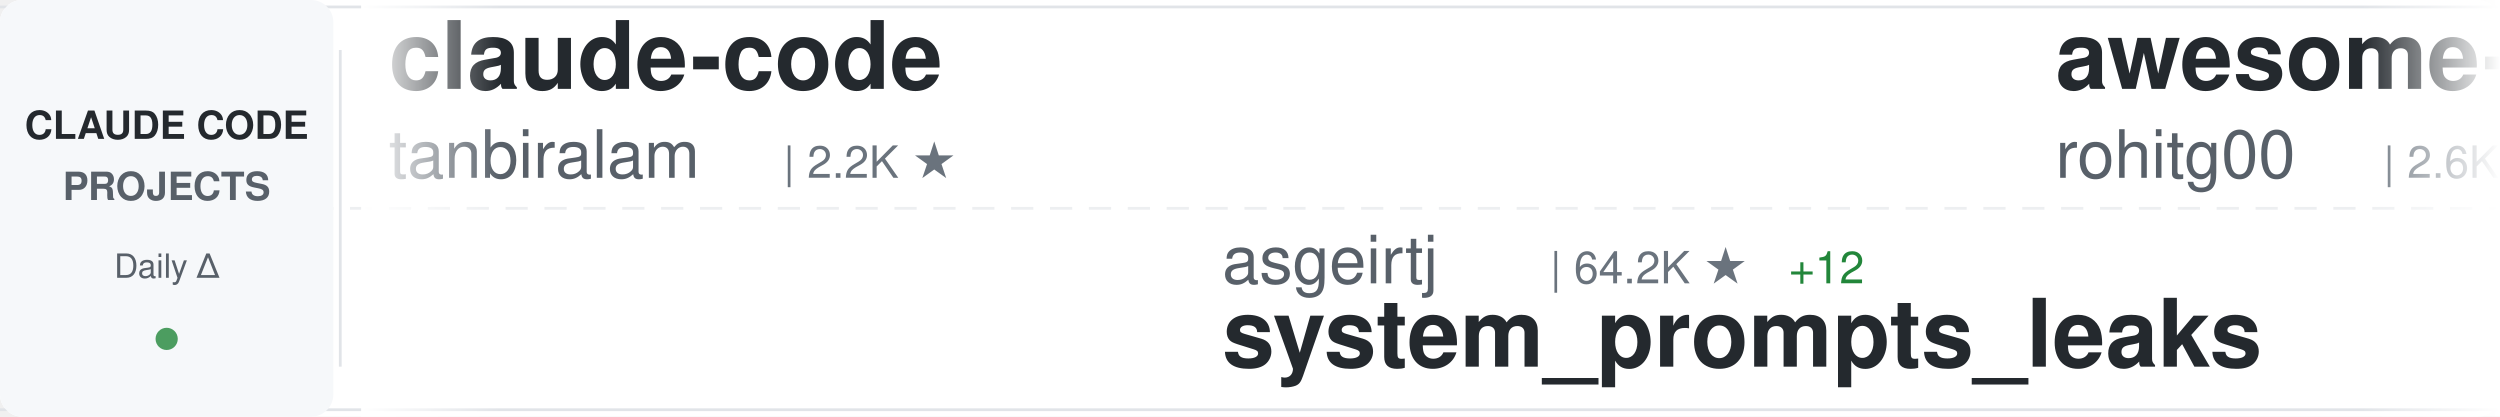
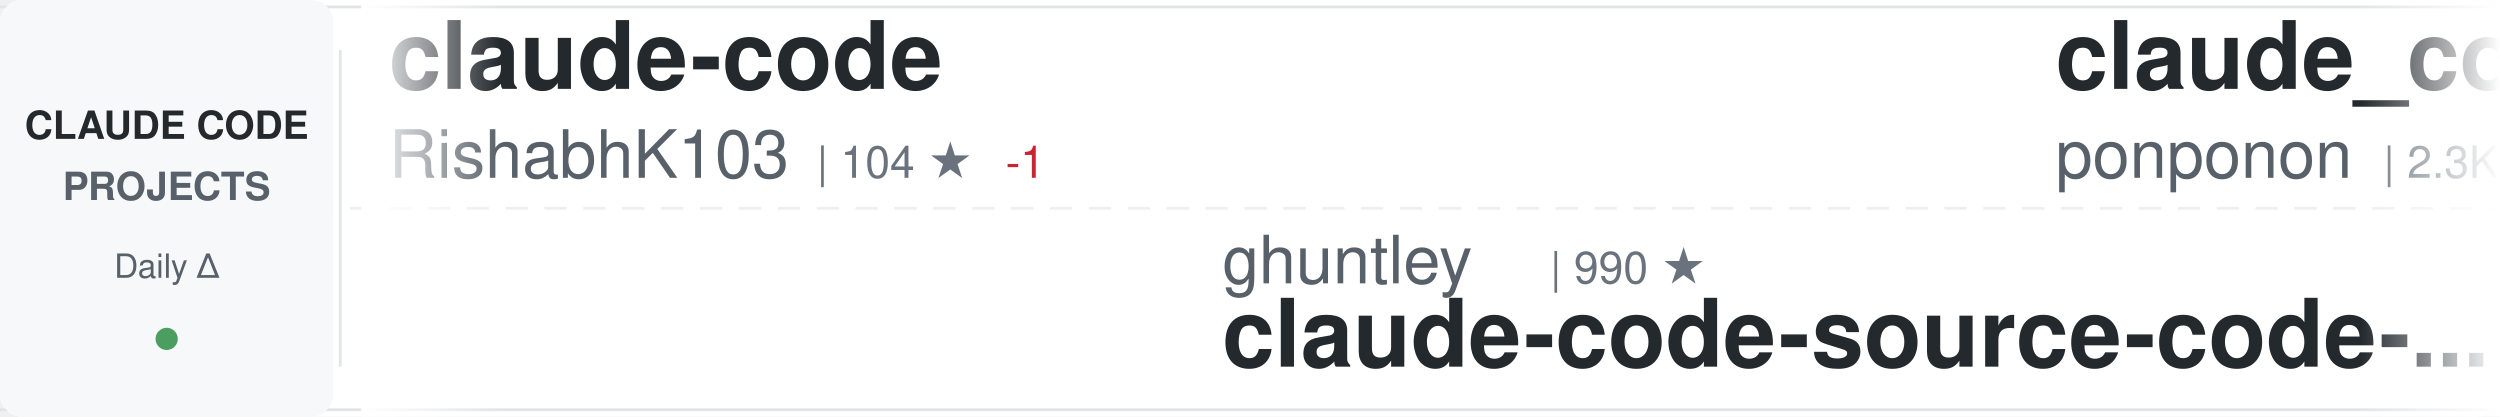
<svg xmlns="http://www.w3.org/2000/svg" width="900" height="150">
  <defs>
    <linearGradient id="awesomeLeftFade" x1="0%" y1="0%" x2="100%" y2="0%">
      <stop offset="0%" style="stop-color:#ffffff;stop-opacity:1" />
      <stop offset="100%" style="stop-color:#ffffff;stop-opacity:0" />
    </linearGradient>
    <linearGradient id="awesomeRightFade" x1="0%" y1="0%" x2="100%" y2="0%">
      <stop offset="0%" style="stop-color:#ffffff;stop-opacity:0" />
      <stop offset="100%" style="stop-color:#ffffff;stop-opacity:1" />
    </linearGradient>
  </defs>
  <rect width="900" height="150" fill="#ffffff" rx="8" />
  <rect x="0" y="2" width="900" height="1" fill="#e1e4e8" />
  <rect x="0" y="147" width="900" height="1" fill="#e1e4e8" />
  <line x1="0" y1="75" x2="900" y2="75" stroke="#e1e4e8" stroke-width="1" stroke-dasharray="8 6" opacity="0.6" />
  <rect x="0" y="0" width="120" height="150" fill="#f6f8fa" rx="8" />
  <text x="60" y="50" font-family="-apple-system, BlinkMacSystemFont, 'Segoe UI', Helvetica, Arial, sans-serif" font-size="14" font-weight="600" fill="#24292e" text-anchor="middle">CLAUDE CODE</text>
  <text x="60" y="72" font-family="-apple-system, BlinkMacSystemFont, 'Segoe UI', Helvetica, Arial, sans-serif" font-size="14" font-weight="600" fill="#586069" text-anchor="middle">PROJECTS</text>
  <text x="60" y="100" font-family="-apple-system, BlinkMacSystemFont, 'Segoe UI', Helvetica, Arial, sans-serif" font-size="12" font-weight="500" fill="#586069" text-anchor="middle">Daily Δ</text>
  <circle cx="60" cy="122" r="4" fill="#22863a" opacity="0.8" />
  <rect x="122" y="18" width="1" height="114" fill="#e1e4e8" />
  <clipPath id="awesomeTickerClip">
    <rect x="130" y="0" width="770" height="150" />
  </clipPath>
  <g clip-path="url(#awesomeTickerClip)">
    <g id="awesomeTickerItems">
      <animateTransform attributeName="transform" attributeType="XML" type="translate" from="0 0" to="-3000 0" dur="54s" repeatCount="indefinite" />
      <g transform="translate(0, 0)">
        <text x="140" y="32" font-family="-apple-system, BlinkMacSystemFont, 'Segoe UI', Helvetica, Arial, sans-serif" font-size="34" font-weight="600" fill="#24292e">claude-code</text>
-         <text x="140" y="64" font-family="-apple-system, BlinkMacSystemFont, 'Segoe UI', Helvetica, Arial, sans-serif" font-size="24" font-weight="400" fill="#586069">tanbiralam</text>
-         <text x="282" y="64" font-family="-apple-system, BlinkMacSystemFont, 'Segoe UI', Helvetica, Arial, sans-serif" font-size="16" font-weight="500" fill="#6a737d">| 2.2K ★</text>
+         <text x="140" y="64" font-family="-apple-system, BlinkMacSystemFont, 'Segoe UI', Helvetica, Arial, sans-serif" font-size="24" font-weight="400" fill="#586069">RishabhK103</text>
+         <text x="294" y="64" font-family="-apple-system, BlinkMacSystemFont, 'Segoe UI', Helvetica, Arial, sans-serif" font-size="16" font-weight="500" fill="#6a737d">| 104 ★</text>
+         <text x="362" y="64" font-family="-apple-system, BlinkMacSystemFont, 'Segoe UI', Helvetica, Arial, sans-serif" font-size="16" font-weight="500" fill="#cb2431"> -1</text>
      </g>
      <g transform="translate(300, 0)">
-         <text x="140" y="102" font-family="-apple-system, BlinkMacSystemFont, 'Segoe UI', Helvetica, Arial, sans-serif" font-size="24" font-weight="400" fill="#586069">asgeirtj</text>
-         <text x="258" y="102" font-family="-apple-system, BlinkMacSystemFont, 'Segoe UI', Helvetica, Arial, sans-serif" font-size="16" font-weight="500" fill="#6a737d">| 64.2K ★</text>
-         <text x="344" y="102" font-family="-apple-system, BlinkMacSystemFont, 'Segoe UI', Helvetica, Arial, sans-serif" font-size="16" font-weight="500" fill="#22863a"> +12</text>
-         <text x="140" y="132" font-family="-apple-system, BlinkMacSystemFont, 'Segoe UI', Helvetica, Arial, sans-serif" font-size="34" font-weight="600" fill="#24292e">system_prompts_leaks</text>
+         <text x="140" y="102" font-family="-apple-system, BlinkMacSystemFont, 'Segoe UI', Helvetica, Arial, sans-serif" font-size="24" font-weight="400" fill="#586069">ghuntley</text>
+         <text x="258" y="102" font-family="-apple-system, BlinkMacSystemFont, 'Segoe UI', Helvetica, Arial, sans-serif" font-size="16" font-weight="500" fill="#6a737d">| 990 ★</text>
+         <text x="140" y="132" font-family="-apple-system, BlinkMacSystemFont, 'Segoe UI', Helvetica, Arial, sans-serif" font-size="34" font-weight="600" fill="#24292e">claude-code-source-code-...</text>
      </g>
      <g transform="translate(600, 0)">
-         <text x="140" y="32" font-family="-apple-system, BlinkMacSystemFont, 'Segoe UI', Helvetica, Arial, sans-serif" font-size="34" font-weight="600" fill="#24292e">awesome-claude-code-tool...</text>
-         <text x="140" y="64" font-family="-apple-system, BlinkMacSystemFont, 'Segoe UI', Helvetica, Arial, sans-serif" font-size="24" font-weight="400" fill="#586069">rohitg00</text>
-         <text x="258" y="64" font-family="-apple-system, BlinkMacSystemFont, 'Segoe UI', Helvetica, Arial, sans-serif" font-size="16" font-weight="500" fill="#6a737d">| 2.6K ★</text>
+         <text x="140" y="32" font-family="-apple-system, BlinkMacSystemFont, 'Segoe UI', Helvetica, Arial, sans-serif" font-size="34" font-weight="600" fill="#24292e">claude_code_src</text>
+         <text x="140" y="64" font-family="-apple-system, BlinkMacSystemFont, 'Segoe UI', Helvetica, Arial, sans-serif" font-size="24" font-weight="400" fill="#586069">ponponon</text>
+         <text x="258" y="64" font-family="-apple-system, BlinkMacSystemFont, 'Segoe UI', Helvetica, Arial, sans-serif" font-size="16" font-weight="500" fill="#6a737d">| 2.3K ★</text>
      </g>
      <g transform="translate(900, 0)">
-         <text x="140" y="102" font-family="-apple-system, BlinkMacSystemFont, 'Segoe UI', Helvetica, Arial, sans-serif" font-size="24" font-weight="400" fill="#586069">RichardAtCT</text>
-         <text x="294" y="102" font-family="-apple-system, BlinkMacSystemFont, 'Segoe UI', Helvetica, Arial, sans-serif" font-size="16" font-weight="500" fill="#6a737d">| 2.8K ★</text>
-         <text x="140" y="132" font-family="-apple-system, BlinkMacSystemFont, 'Segoe UI', Helvetica, Arial, sans-serif" font-size="34" font-weight="600" fill="#24292e">claude-code-telegram</text>
+         <text x="140" y="102" font-family="-apple-system, BlinkMacSystemFont, 'Segoe UI', Helvetica, Arial, sans-serif" font-size="24" font-weight="400" fill="#586069">kodu-ai</text>
+         <text x="246" y="102" font-family="-apple-system, BlinkMacSystemFont, 'Segoe UI', Helvetica, Arial, sans-serif" font-size="16" font-weight="500" fill="#6a737d">| 5.2K ★</text>
+         <text x="140" y="132" font-family="-apple-system, BlinkMacSystemFont, 'Segoe UI', Helvetica, Arial, sans-serif" font-size="34" font-weight="600" fill="#24292e">claude-coder</text>
      </g>
      <g transform="translate(1200, 0)">
-         <text x="140" y="32" font-family="-apple-system, BlinkMacSystemFont, 'Segoe UI', Helvetica, Arial, sans-serif" font-size="34" font-weight="600" fill="#24292e">oh-my-claudecode</text>
-         <text x="140" y="64" font-family="-apple-system, BlinkMacSystemFont, 'Segoe UI', Helvetica, Arial, sans-serif" font-size="24" font-weight="400" fill="#586069">Yeachan-Heo</text>
-         <text x="294" y="64" font-family="-apple-system, BlinkMacSystemFont, 'Segoe UI', Helvetica, Arial, sans-serif" font-size="16" font-weight="500" fill="#6a737d">| 39.0K ★</text>
-         <text x="380" y="64" font-family="-apple-system, BlinkMacSystemFont, 'Segoe UI', Helvetica, Arial, sans-serif" font-size="16" font-weight="500" fill="#22863a"> +1</text>
+         <text x="140" y="32" font-family="-apple-system, BlinkMacSystemFont, 'Segoe UI', Helvetica, Arial, sans-serif" font-size="34" font-weight="600" fill="#24292e">claude-code-proxy</text>
+         <text x="140" y="64" font-family="-apple-system, BlinkMacSystemFont, 'Segoe UI', Helvetica, Arial, sans-serif" font-size="24" font-weight="400" fill="#586069">fuergaosi233</text>
+         <text x="306" y="64" font-family="-apple-system, BlinkMacSystemFont, 'Segoe UI', Helvetica, Arial, sans-serif" font-size="16" font-weight="500" fill="#6a737d">| 2.8K ★</text>
      </g>
      <g transform="translate(1500, 0)">
+         <text x="140" y="102" font-family="-apple-system, BlinkMacSystemFont, 'Segoe UI', Helvetica, Arial, sans-serif" font-size="24" font-weight="400" fill="#586069">musistudio</text>
+         <text x="282" y="102" font-family="-apple-system, BlinkMacSystemFont, 'Segoe UI', Helvetica, Arial, sans-serif" font-size="16" font-weight="500" fill="#6a737d">| 37.1K ★</text>
+         <text x="368" y="102" font-family="-apple-system, BlinkMacSystemFont, 'Segoe UI', Helvetica, Arial, sans-serif" font-size="16" font-weight="500" fill="#22863a"> +5</text>
+         <text x="140" y="132" font-family="-apple-system, BlinkMacSystemFont, 'Segoe UI', Helvetica, Arial, sans-serif" font-size="34" font-weight="600" fill="#24292e">claude-code-router</text>
+       </g>
+       <g transform="translate(1800, 0)">
+         <text x="140" y="32" font-family="-apple-system, BlinkMacSystemFont, 'Segoe UI', Helvetica, Arial, sans-serif" font-size="34" font-weight="600" fill="#24292e">claude-code-source</text>
+         <text x="140" y="64" font-family="-apple-system, BlinkMacSystemFont, 'Segoe UI', Helvetica, Arial, sans-serif" font-size="24" font-weight="400" fill="#586069">hangsman</text>
+         <text x="258" y="64" font-family="-apple-system, BlinkMacSystemFont, 'Segoe UI', Helvetica, Arial, sans-serif" font-size="16" font-weight="500" fill="#6a737d">| 792 ★</text>
+       </g>
+       <g transform="translate(2100, 0)">
        <text x="140" y="102" font-family="-apple-system, BlinkMacSystemFont, 'Segoe UI', Helvetica, Arial, sans-serif" font-size="24" font-weight="400" fill="#586069">Windy3f3f3f3f</text>
        <text x="318" y="102" font-family="-apple-system, BlinkMacSystemFont, 'Segoe UI', Helvetica, Arial, sans-serif" font-size="16" font-weight="500" fill="#6a737d">| 3.6K ★</text>
        <text x="395" y="102" font-family="-apple-system, BlinkMacSystemFont, 'Segoe UI', Helvetica, Arial, sans-serif" font-size="16" font-weight="500" fill="#22863a"> +2</text>
        <text x="140" y="132" font-family="-apple-system, BlinkMacSystemFont, 'Segoe UI', Helvetica, Arial, sans-serif" font-size="34" font-weight="600" fill="#24292e">how-claude-code-works</text>
      </g>
-       <g transform="translate(1800, 0)">
+       <g transform="translate(2400, 0)">
        <text x="140" y="32" font-family="-apple-system, BlinkMacSystemFont, 'Segoe UI', Helvetica, Arial, sans-serif" font-size="34" font-weight="600" fill="#24292e">claude-code</text>
-         <text x="140" y="64" font-family="-apple-system, BlinkMacSystemFont, 'Segoe UI', Helvetica, Arial, sans-serif" font-size="24" font-weight="400" fill="#586069">claude-code-best</text>
-         <text x="354" y="64" font-family="-apple-system, BlinkMacSystemFont, 'Segoe UI', Helvetica, Arial, sans-serif" font-size="16" font-weight="500" fill="#6a737d">| 22.4K ★</text>
-         <text x="440" y="64" font-family="-apple-system, BlinkMacSystemFont, 'Segoe UI', Helvetica, Arial, sans-serif" font-size="16" font-weight="500" fill="#22863a"> +2</text>
-       </g>
-       <g transform="translate(2100, 0)">
-         <text x="140" y="102" font-family="-apple-system, BlinkMacSystemFont, 'Segoe UI', Helvetica, Arial, sans-serif" font-size="24" font-weight="400" fill="#586069">repowise-dev</text>
-         <text x="306" y="102" font-family="-apple-system, BlinkMacSystemFont, 'Segoe UI', Helvetica, Arial, sans-serif" font-size="16" font-weight="500" fill="#6a737d">| 1.2K ★</text>
-         <text x="140" y="132" font-family="-apple-system, BlinkMacSystemFont, 'Segoe UI', Helvetica, Arial, sans-serif" font-size="34" font-weight="600" fill="#24292e">claude-code-prompts</text>
-       </g>
-       <g transform="translate(2400, 0)">
-         <text x="140" y="32" font-family="-apple-system, BlinkMacSystemFont, 'Segoe UI', Helvetica, Arial, sans-serif" font-size="34" font-weight="600" fill="#24292e">claude-code-settings</text>
-         <text x="140" y="64" font-family="-apple-system, BlinkMacSystemFont, 'Segoe UI', Helvetica, Arial, sans-serif" font-size="24" font-weight="400" fill="#586069">feiskyer</text>
-         <text x="258" y="64" font-family="-apple-system, BlinkMacSystemFont, 'Segoe UI', Helvetica, Arial, sans-serif" font-size="16" font-weight="500" fill="#6a737d">| 1.6K ★</text>
+         <text x="140" y="64" font-family="-apple-system, BlinkMacSystemFont, 'Segoe UI', Helvetica, Arial, sans-serif" font-size="24" font-weight="400" fill="#586069">freestylefly</text>
+         <text x="306" y="64" font-family="-apple-system, BlinkMacSystemFont, 'Segoe UI', Helvetica, Arial, sans-serif" font-size="16" font-weight="500" fill="#6a737d">| 130 ★</text>
      </g>
      <g transform="translate(2700, 0)">
-         <text x="140" y="102" font-family="-apple-system, BlinkMacSystemFont, 'Segoe UI', Helvetica, Arial, sans-serif" font-size="24" font-weight="400" fill="#586069">WorldFlowAI</text>
-         <text x="294" y="102" font-family="-apple-system, BlinkMacSystemFont, 'Segoe UI', Helvetica, Arial, sans-serif" font-size="16" font-weight="500" fill="#6a737d">| 2.2K ★</text>
-         <text x="371" y="102" font-family="-apple-system, BlinkMacSystemFont, 'Segoe UI', Helvetica, Arial, sans-serif" font-size="16" font-weight="500" fill="#22863a"> +72</text>
-         <text x="140" y="132" font-family="-apple-system, BlinkMacSystemFont, 'Segoe UI', Helvetica, Arial, sans-serif" font-size="34" font-weight="600" fill="#24292e">everything-claude-code</text>
+         <text x="140" y="102" font-family="-apple-system, BlinkMacSystemFont, 'Segoe UI', Helvetica, Arial, sans-serif" font-size="24" font-weight="400" fill="#586069">lorryjovens-hub</text>
+         <text x="342" y="102" font-family="-apple-system, BlinkMacSystemFont, 'Segoe UI', Helvetica, Arial, sans-serif" font-size="16" font-weight="500" fill="#6a737d">| 1.7K ★</text>
+         <text x="419" y="102" font-family="-apple-system, BlinkMacSystemFont, 'Segoe UI', Helvetica, Arial, sans-serif" font-size="16" font-weight="500" fill="#cb2431"> -1</text>
+         <text x="140" y="132" font-family="-apple-system, BlinkMacSystemFont, 'Segoe UI', Helvetica, Arial, sans-serif" font-size="34" font-weight="600" fill="#24292e">claude-code-rust</text>
      </g>
      <g transform="translate(3000, 0)">
        <text x="140" y="32" font-family="-apple-system, BlinkMacSystemFont, 'Segoe UI', Helvetica, Arial, sans-serif" font-size="34" font-weight="600" fill="#24292e">claude-code</text>
-         <text x="140" y="64" font-family="-apple-system, BlinkMacSystemFont, 'Segoe UI', Helvetica, Arial, sans-serif" font-size="24" font-weight="400" fill="#586069">tanbiralam</text>
-         <text x="282" y="64" font-family="-apple-system, BlinkMacSystemFont, 'Segoe UI', Helvetica, Arial, sans-serif" font-size="16" font-weight="500" fill="#6a737d">| 2.2K ★</text>
+         <text x="140" y="64" font-family="-apple-system, BlinkMacSystemFont, 'Segoe UI', Helvetica, Arial, sans-serif" font-size="24" font-weight="400" fill="#586069">RishabhK103</text>
+         <text x="294" y="64" font-family="-apple-system, BlinkMacSystemFont, 'Segoe UI', Helvetica, Arial, sans-serif" font-size="16" font-weight="500" fill="#6a737d">| 104 ★</text>
+         <text x="362" y="64" font-family="-apple-system, BlinkMacSystemFont, 'Segoe UI', Helvetica, Arial, sans-serif" font-size="16" font-weight="500" fill="#cb2431"> -1</text>
      </g>
      <g transform="translate(3300, 0)">
-         <text x="140" y="102" font-family="-apple-system, BlinkMacSystemFont, 'Segoe UI', Helvetica, Arial, sans-serif" font-size="24" font-weight="400" fill="#586069">asgeirtj</text>
-         <text x="258" y="102" font-family="-apple-system, BlinkMacSystemFont, 'Segoe UI', Helvetica, Arial, sans-serif" font-size="16" font-weight="500" fill="#6a737d">| 64.2K ★</text>
-         <text x="344" y="102" font-family="-apple-system, BlinkMacSystemFont, 'Segoe UI', Helvetica, Arial, sans-serif" font-size="16" font-weight="500" fill="#22863a"> +12</text>
-         <text x="140" y="132" font-family="-apple-system, BlinkMacSystemFont, 'Segoe UI', Helvetica, Arial, sans-serif" font-size="34" font-weight="600" fill="#24292e">system_prompts_leaks</text>
+         <text x="140" y="102" font-family="-apple-system, BlinkMacSystemFont, 'Segoe UI', Helvetica, Arial, sans-serif" font-size="24" font-weight="400" fill="#586069">ghuntley</text>
+         <text x="258" y="102" font-family="-apple-system, BlinkMacSystemFont, 'Segoe UI', Helvetica, Arial, sans-serif" font-size="16" font-weight="500" fill="#6a737d">| 990 ★</text>
+         <text x="140" y="132" font-family="-apple-system, BlinkMacSystemFont, 'Segoe UI', Helvetica, Arial, sans-serif" font-size="34" font-weight="600" fill="#24292e">claude-code-source-code-...</text>
      </g>
      <g transform="translate(3600, 0)">
-         <text x="140" y="32" font-family="-apple-system, BlinkMacSystemFont, 'Segoe UI', Helvetica, Arial, sans-serif" font-size="34" font-weight="600" fill="#24292e">awesome-claude-code-tool...</text>
-         <text x="140" y="64" font-family="-apple-system, BlinkMacSystemFont, 'Segoe UI', Helvetica, Arial, sans-serif" font-size="24" font-weight="400" fill="#586069">rohitg00</text>
-         <text x="258" y="64" font-family="-apple-system, BlinkMacSystemFont, 'Segoe UI', Helvetica, Arial, sans-serif" font-size="16" font-weight="500" fill="#6a737d">| 2.6K ★</text>
+         <text x="140" y="32" font-family="-apple-system, BlinkMacSystemFont, 'Segoe UI', Helvetica, Arial, sans-serif" font-size="34" font-weight="600" fill="#24292e">claude_code_src</text>
+         <text x="140" y="64" font-family="-apple-system, BlinkMacSystemFont, 'Segoe UI', Helvetica, Arial, sans-serif" font-size="24" font-weight="400" fill="#586069">ponponon</text>
+         <text x="258" y="64" font-family="-apple-system, BlinkMacSystemFont, 'Segoe UI', Helvetica, Arial, sans-serif" font-size="16" font-weight="500" fill="#6a737d">| 2.3K ★</text>
      </g>
      <g transform="translate(3900, 0)">
-         <text x="140" y="102" font-family="-apple-system, BlinkMacSystemFont, 'Segoe UI', Helvetica, Arial, sans-serif" font-size="24" font-weight="400" fill="#586069">RichardAtCT</text>
-         <text x="294" y="102" font-family="-apple-system, BlinkMacSystemFont, 'Segoe UI', Helvetica, Arial, sans-serif" font-size="16" font-weight="500" fill="#6a737d">| 2.8K ★</text>
-         <text x="140" y="132" font-family="-apple-system, BlinkMacSystemFont, 'Segoe UI', Helvetica, Arial, sans-serif" font-size="34" font-weight="600" fill="#24292e">claude-code-telegram</text>
+         <text x="140" y="102" font-family="-apple-system, BlinkMacSystemFont, 'Segoe UI', Helvetica, Arial, sans-serif" font-size="24" font-weight="400" fill="#586069">kodu-ai</text>
+         <text x="246" y="102" font-family="-apple-system, BlinkMacSystemFont, 'Segoe UI', Helvetica, Arial, sans-serif" font-size="16" font-weight="500" fill="#6a737d">| 5.2K ★</text>
+         <text x="140" y="132" font-family="-apple-system, BlinkMacSystemFont, 'Segoe UI', Helvetica, Arial, sans-serif" font-size="34" font-weight="600" fill="#24292e">claude-coder</text>
      </g>
    </g>
  </g>
  <rect x="130" y="0" width="50" height="150" fill="url(#awesomeLeftFade)" />
  <rect x="850" y="0" width="50" height="150" fill="url(#awesomeRightFade)" />
</svg>
